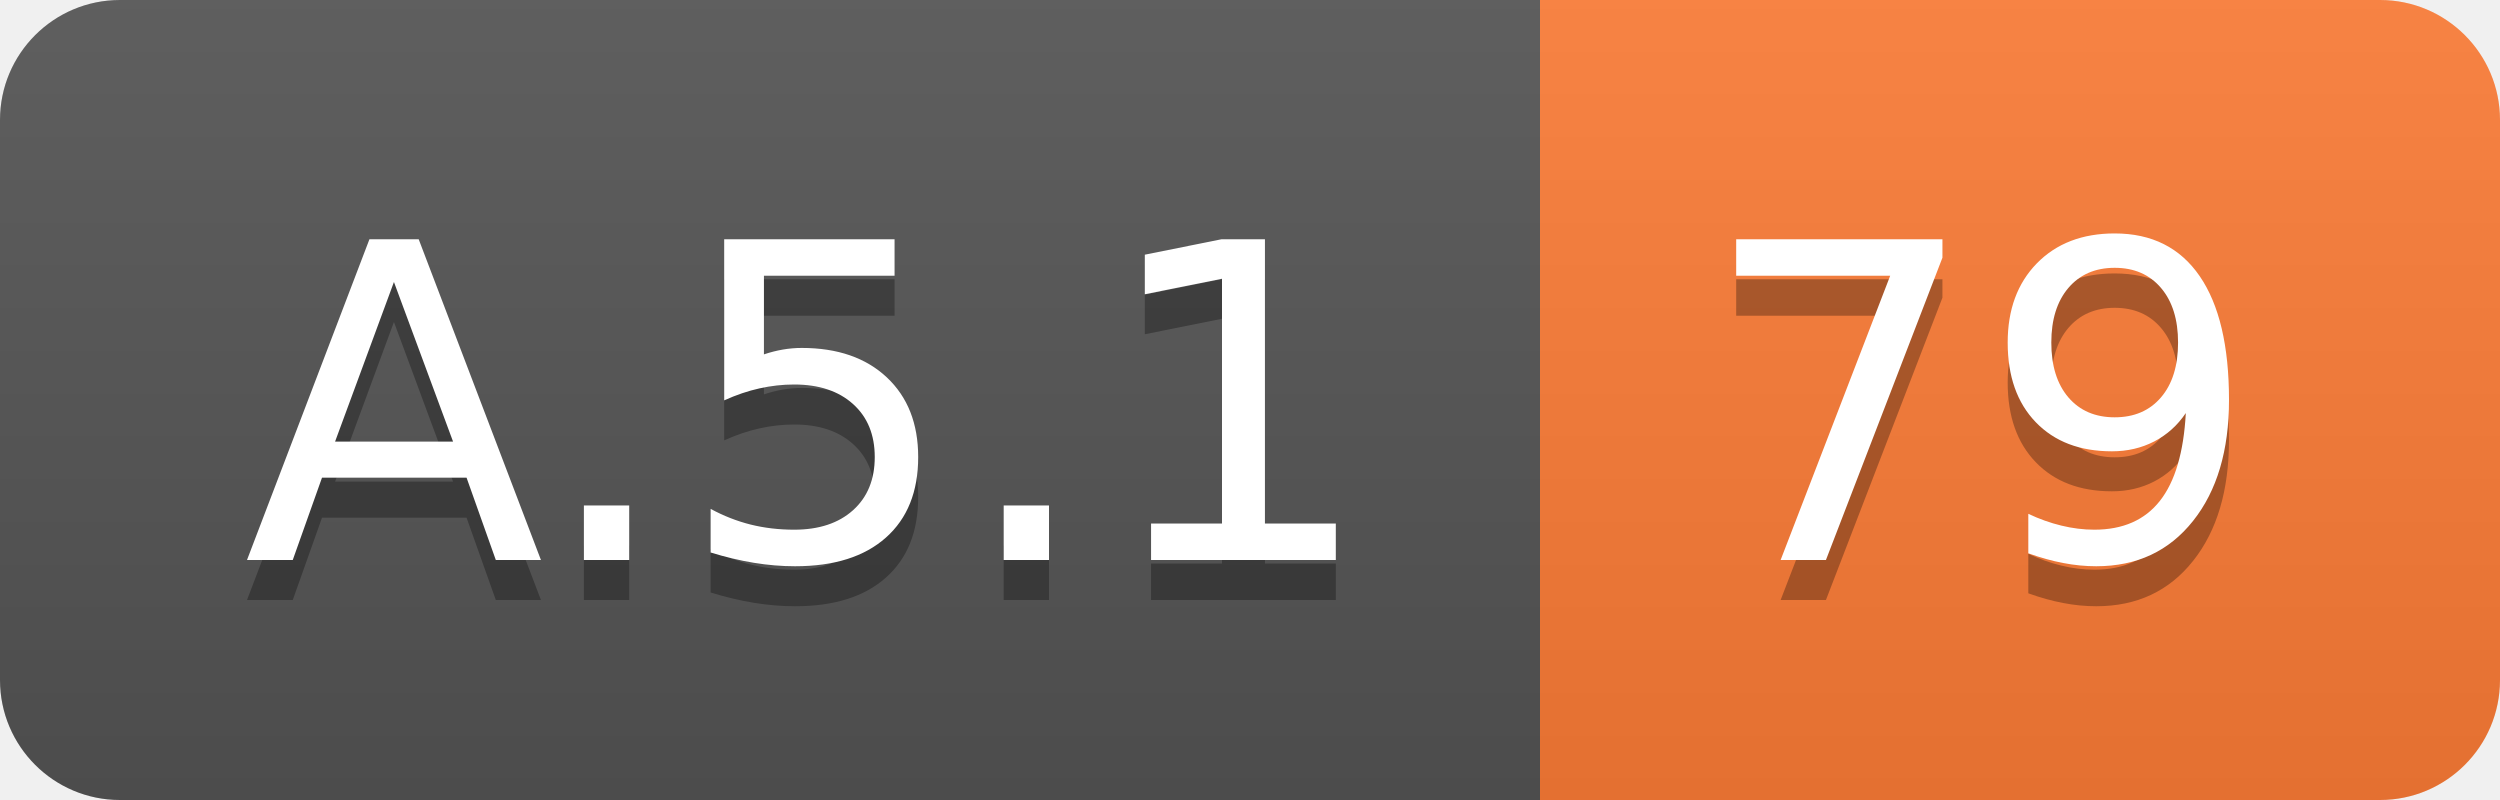
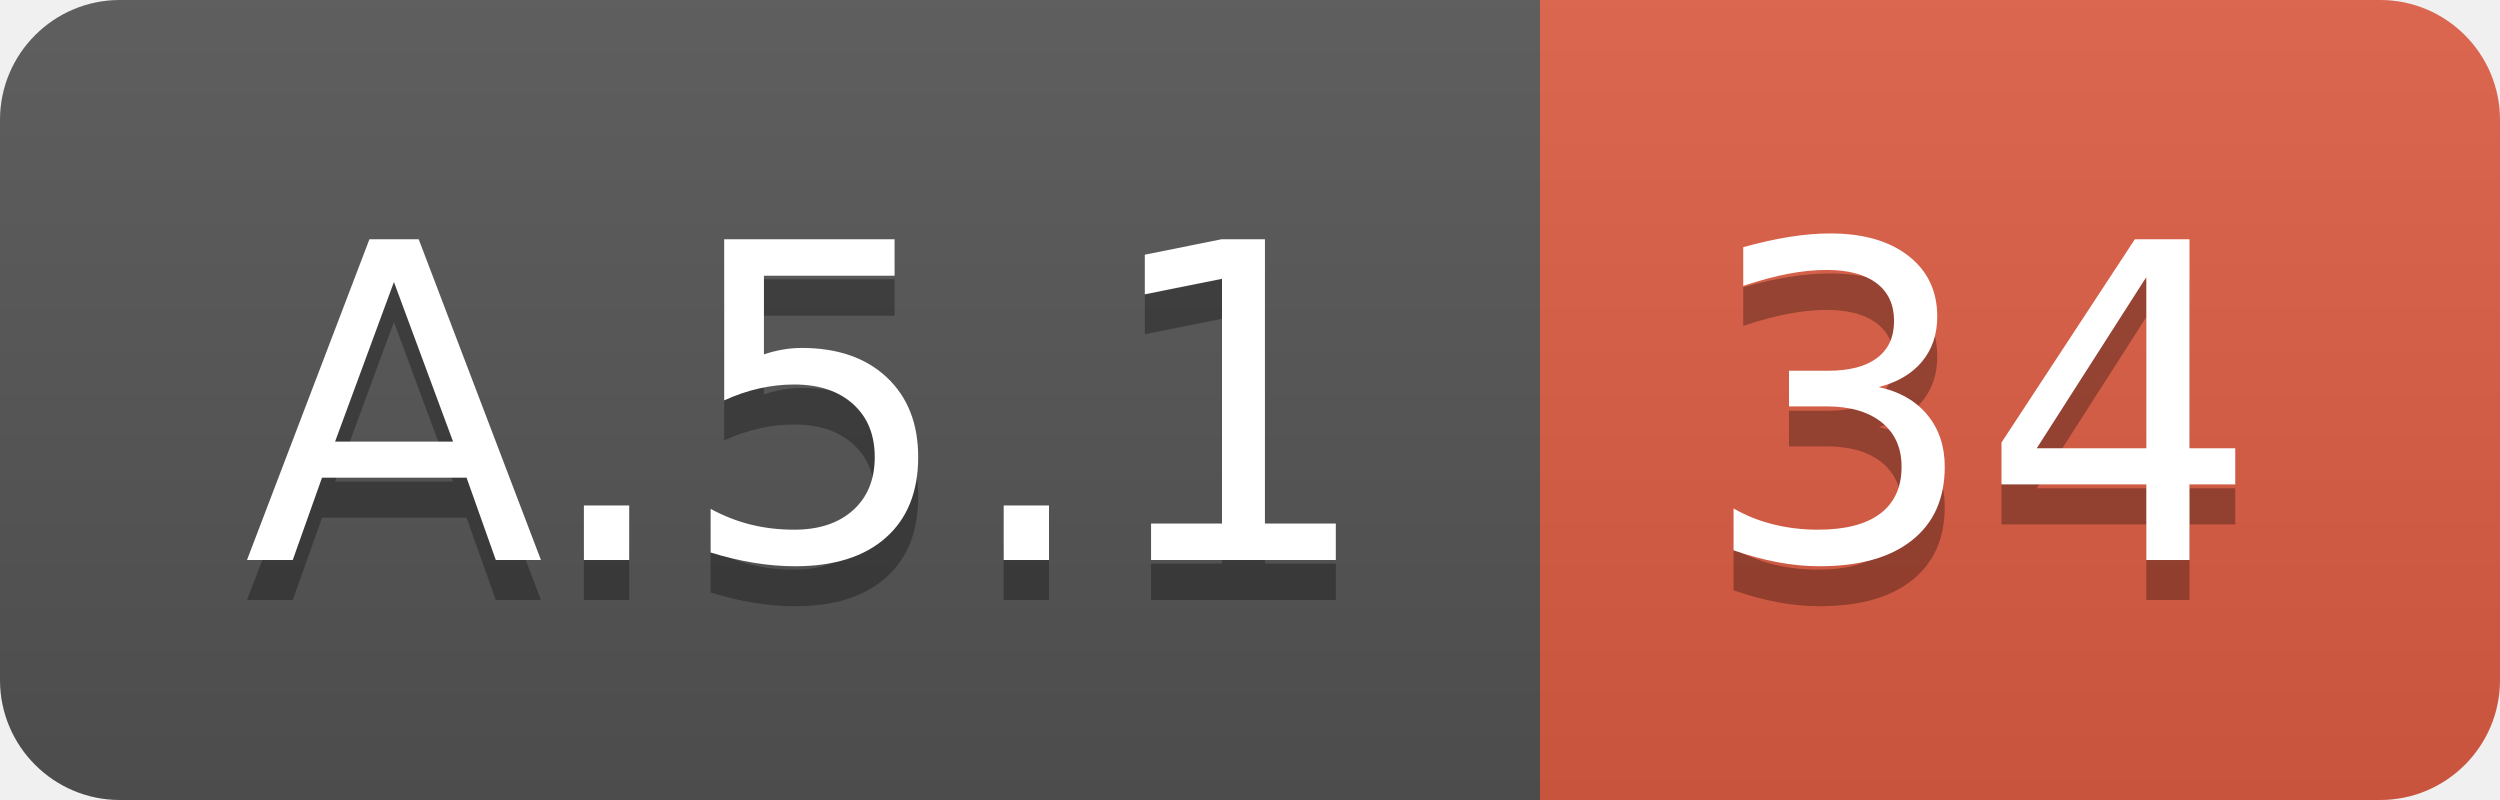
<svg xmlns="http://www.w3.org/2000/svg" width="62.5" height="20">
  <linearGradient id="smooth" x2="0" y2="100%">
    <stop offset="0" stop-color="#bbb" stop-opacity=".1" />
    <stop offset="1" stop-opacity=".1" />
  </linearGradient>
  <clipPath id="round">
    <rect width="62.5" height="20" rx="3" fill="#fff" />
  </clipPath>
  <g clip-path="url(#round)">
    <rect width="38.5" height="20" fill="#555" />
-     <rect x="38.5" width="24.0" height="20" fill="#fe7d37" />
+     <rect x="38.5" width="24.0" height="20" fill="#e05d44" />
    <rect width="62.5" height="20" fill="url(#smooth)" />
  </g>
  <g fill="#fff" text-anchor="middle" font-family="DejaVu Sans,Verdana,Geneva,sans-serif" font-size="110">
    <text x="202.5" y="150" fill="#010101" fill-opacity=".3" transform="scale(0.1)" textLength="285.0" lengthAdjust="spacing">A.5.1</text>
    <text x="202.5" y="140" transform="scale(0.1)" textLength="285.0" lengthAdjust="spacing">A.5.1</text>
-     <text x="495.0" y="150" fill="#010101" fill-opacity=".3" transform="scale(0.1)" textLength="140.0" lengthAdjust="spacing">79</text>
-     <text x="495.0" y="140" transform="scale(0.1)" textLength="140.0" lengthAdjust="spacing">79</text>
+     <text x="495.0" y="150" fill="#010101" fill-opacity=".3" transform="scale(0.1)" textLength="140.0" lengthAdjust="spacing">34</text>
+     <text x="495.0" y="140" transform="scale(0.1)" textLength="140.0" lengthAdjust="spacing">34</text>
  </g>
</svg>
